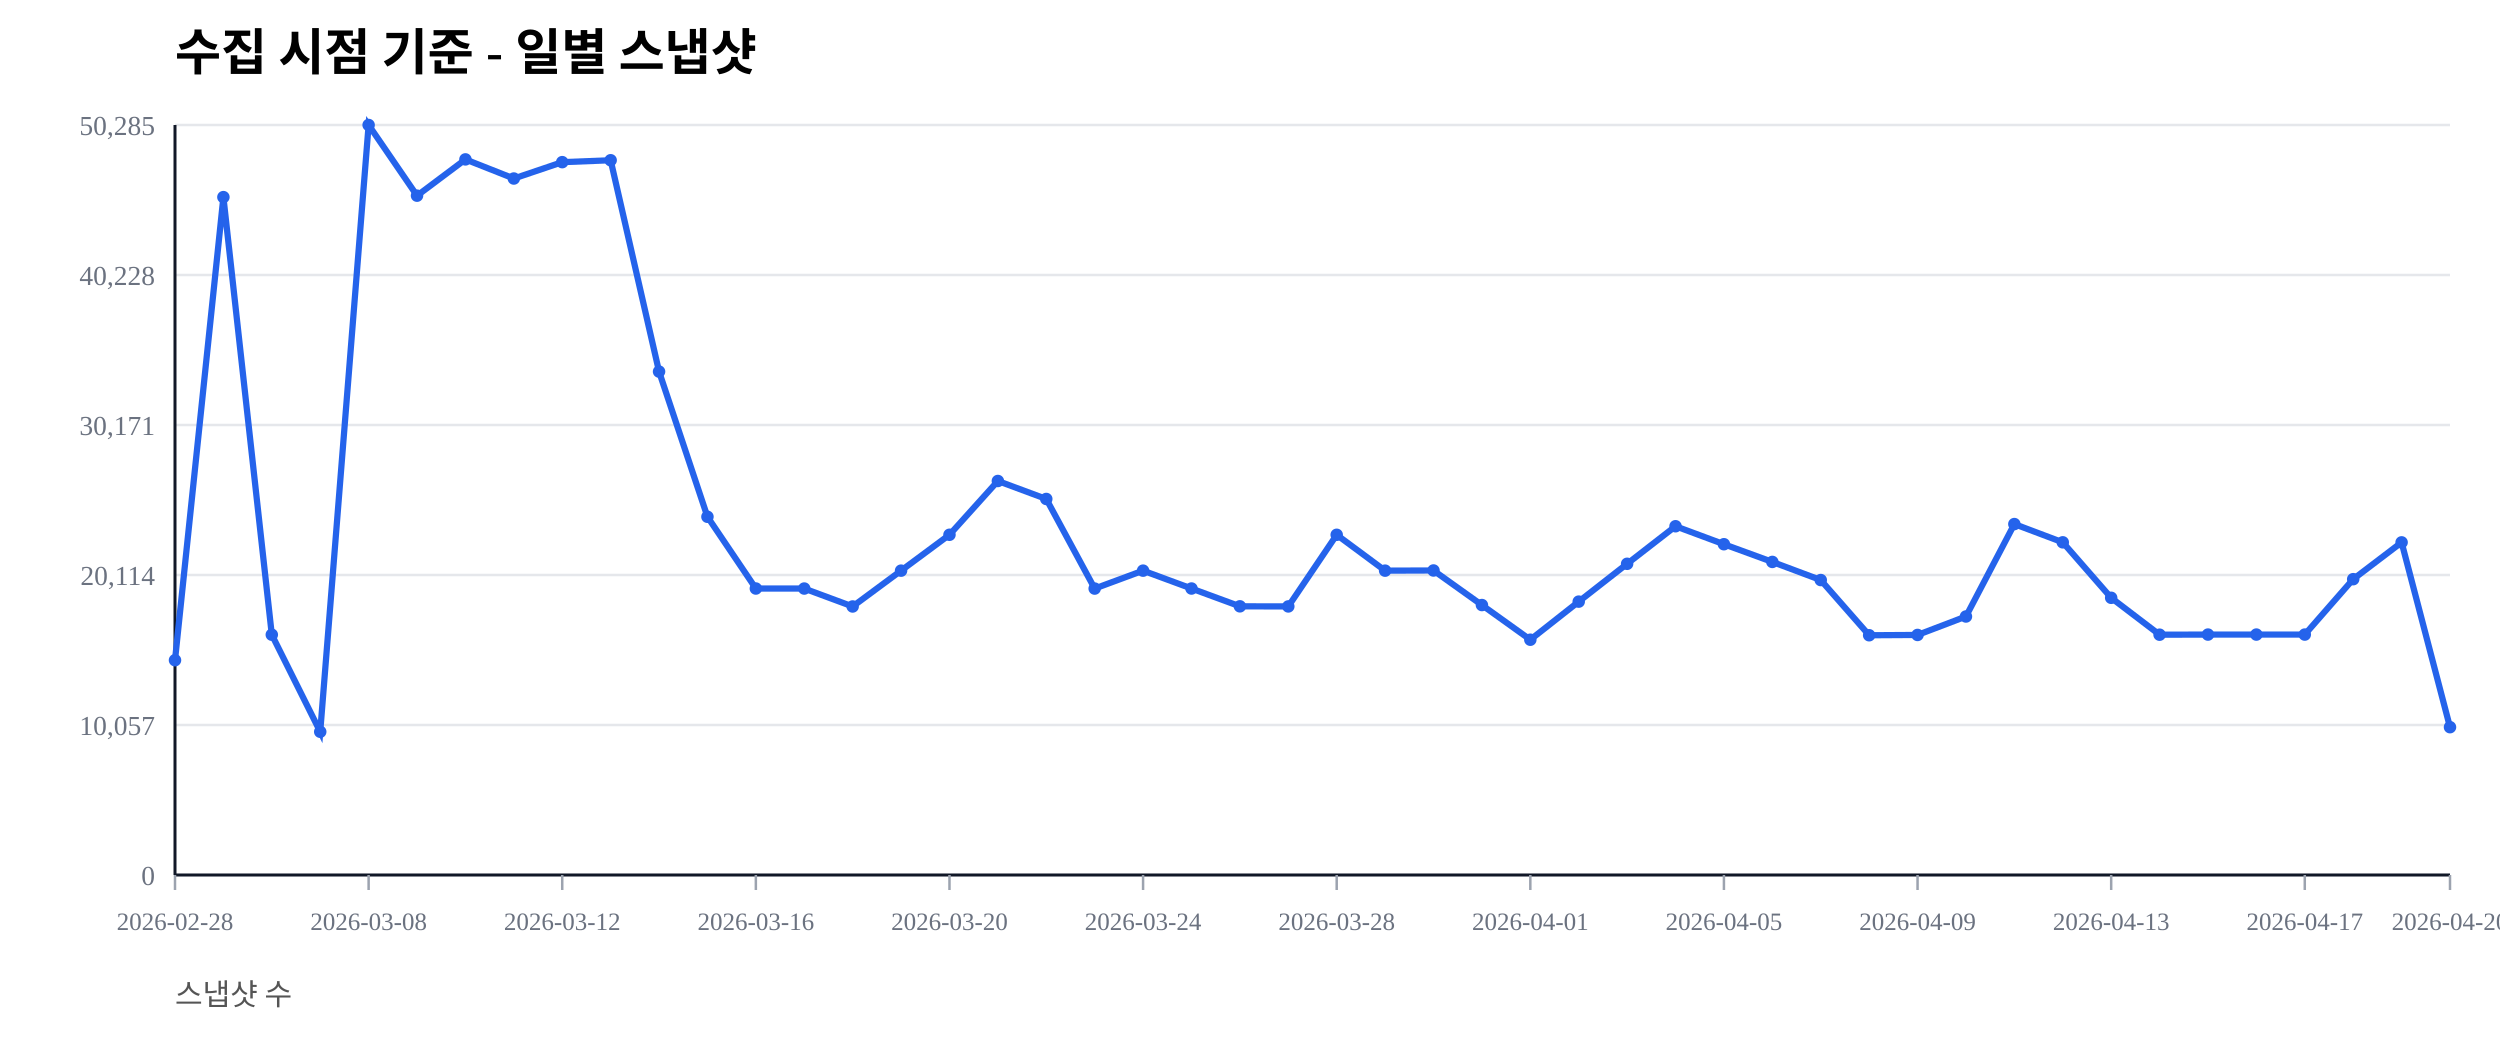
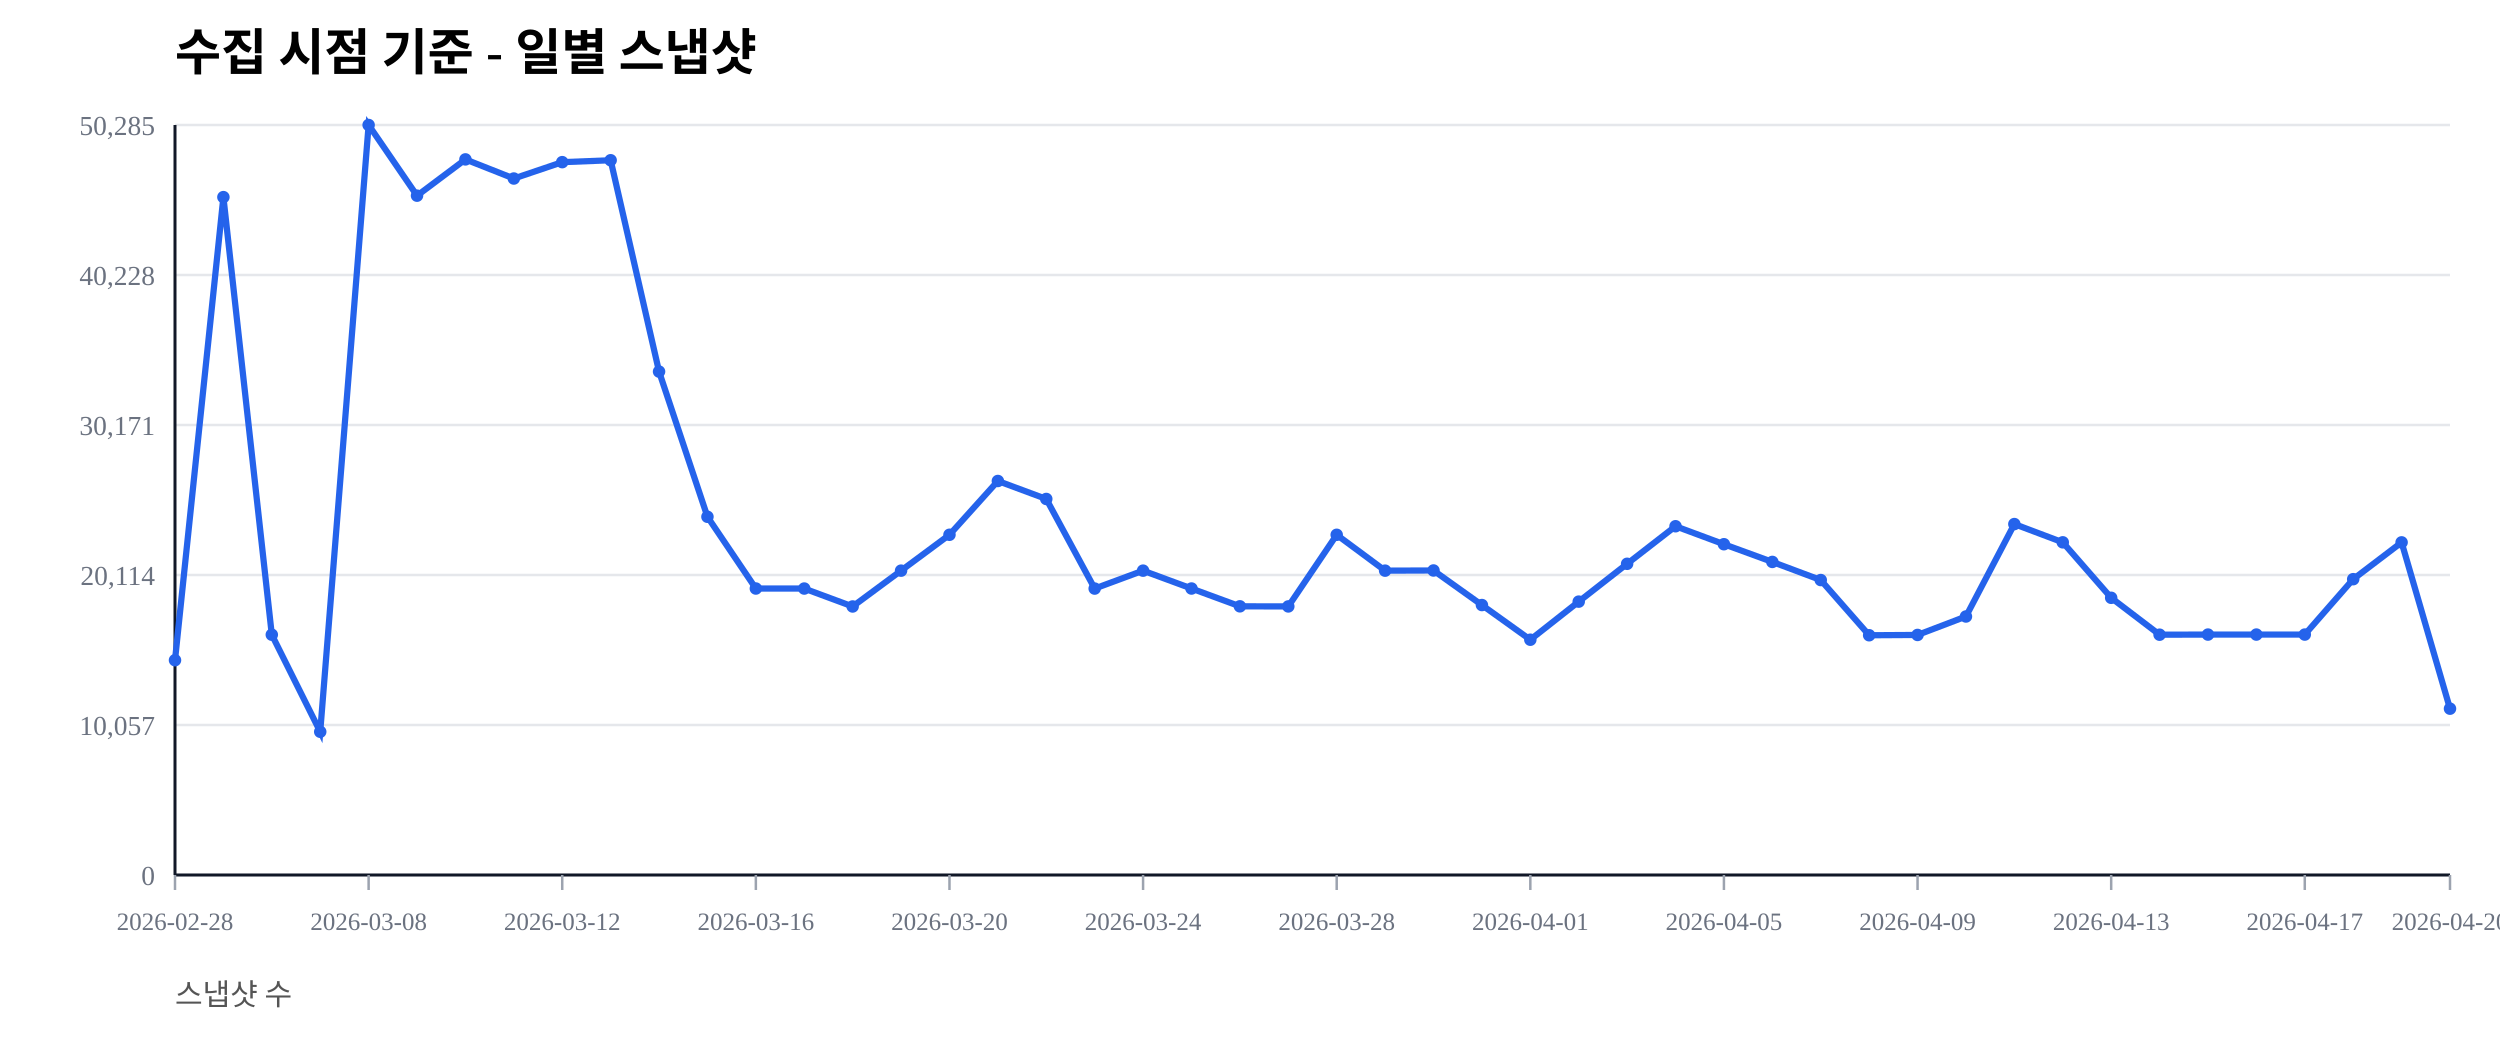
<svg xmlns="http://www.w3.org/2000/svg" width="1000" height="420" viewBox="0 0 1000 420">
  <rect width="100%" height="100%" fill="#ffffff" />
  <text x="70" y="28" font-size="20" font-weight="600">수집 시점 기준 - 일별 스냅샷</text>
  <text x="70" y="402" font-size="12" fill="#555">스냅샷 수</text>
  <line x1="70" y1="350.00" x2="980" y2="350.00" stroke="#e5e7eb" stroke-width="1" />
  <text x="62" y="354.00" font-size="11" fill="#6b7280" text-anchor="end">0</text>
  <line x1="70" y1="290.00" x2="980" y2="290.00" stroke="#e5e7eb" stroke-width="1" />
  <text x="62" y="294.00" font-size="11" fill="#6b7280" text-anchor="end">10,057</text>
  <line x1="70" y1="230.00" x2="980" y2="230.00" stroke="#e5e7eb" stroke-width="1" />
  <text x="62" y="234.00" font-size="11" fill="#6b7280" text-anchor="end">20,114</text>
  <line x1="70" y1="170.00" x2="980" y2="170.00" stroke="#e5e7eb" stroke-width="1" />
  <text x="62" y="174.00" font-size="11" fill="#6b7280" text-anchor="end">30,171</text>
  <line x1="70" y1="110.00" x2="980" y2="110.00" stroke="#e5e7eb" stroke-width="1" />
  <text x="62" y="114.00" font-size="11" fill="#6b7280" text-anchor="end">40,228</text>
  <line x1="70" y1="50.00" x2="980" y2="50.00" stroke="#e5e7eb" stroke-width="1" />
  <text x="62" y="54.00" font-size="11" fill="#6b7280" text-anchor="end">50,285</text>
  <line x1="70" y1="350" x2="980" y2="350" stroke="#111827" stroke-width="1.2" />
  <line x1="70" y1="50" x2="70" y2="350" stroke="#111827" stroke-width="1.2" />
  <line x1="70.00" y1="350" x2="70.00" y2="356" stroke="#9ca3af" stroke-width="1" />
  <text x="70.00" y="372" font-size="10" fill="#6b7280" text-anchor="middle">2026-02-28</text>
  <line x1="147.45" y1="350" x2="147.45" y2="356" stroke="#9ca3af" stroke-width="1" />
  <text x="147.45" y="372" font-size="10" fill="#6b7280" text-anchor="middle">2026-03-08</text>
  <line x1="224.89" y1="350" x2="224.89" y2="356" stroke="#9ca3af" stroke-width="1" />
  <text x="224.89" y="372" font-size="10" fill="#6b7280" text-anchor="middle">2026-03-12</text>
  <line x1="302.34" y1="350" x2="302.34" y2="356" stroke="#9ca3af" stroke-width="1" />
  <text x="302.34" y="372" font-size="10" fill="#6b7280" text-anchor="middle">2026-03-16</text>
  <line x1="379.79" y1="350" x2="379.79" y2="356" stroke="#9ca3af" stroke-width="1" />
  <text x="379.79" y="372" font-size="10" fill="#6b7280" text-anchor="middle">2026-03-20</text>
  <line x1="457.23" y1="350" x2="457.23" y2="356" stroke="#9ca3af" stroke-width="1" />
  <text x="457.23" y="372" font-size="10" fill="#6b7280" text-anchor="middle">2026-03-24</text>
  <line x1="534.68" y1="350" x2="534.68" y2="356" stroke="#9ca3af" stroke-width="1" />
  <text x="534.68" y="372" font-size="10" fill="#6b7280" text-anchor="middle">2026-03-28</text>
  <line x1="612.13" y1="350" x2="612.13" y2="356" stroke="#9ca3af" stroke-width="1" />
  <text x="612.13" y="372" font-size="10" fill="#6b7280" text-anchor="middle">2026-04-01</text>
  <line x1="689.57" y1="350" x2="689.57" y2="356" stroke="#9ca3af" stroke-width="1" />
  <text x="689.57" y="372" font-size="10" fill="#6b7280" text-anchor="middle">2026-04-05</text>
  <line x1="767.02" y1="350" x2="767.02" y2="356" stroke="#9ca3af" stroke-width="1" />
  <text x="767.02" y="372" font-size="10" fill="#6b7280" text-anchor="middle">2026-04-09</text>
  <line x1="844.47" y1="350" x2="844.47" y2="356" stroke="#9ca3af" stroke-width="1" />
  <text x="844.47" y="372" font-size="10" fill="#6b7280" text-anchor="middle">2026-04-13</text>
  <line x1="921.91" y1="350" x2="921.91" y2="356" stroke="#9ca3af" stroke-width="1" />
  <text x="921.91" y="372" font-size="10" fill="#6b7280" text-anchor="middle">2026-04-17</text>
  <line x1="980.00" y1="350" x2="980.00" y2="356" stroke="#9ca3af" stroke-width="1" />
  <text x="980.00" y="372" font-size="10" fill="#6b7280" text-anchor="middle">2026-04-20</text>
-   <polyline fill="none" stroke="#2563eb" stroke-width="2.5" points="70.00,264.08 89.36,78.85 108.72,253.89 128.09,292.71 147.45,50.00 166.81,78.27 186.17,63.76 205.53,71.41 224.89,64.86 244.26,64.10 263.62,148.63 282.98,206.71 302.34,235.41 321.70,235.42 341.06,242.59 360.43,228.26 379.79,213.91 399.15,192.40 418.51,199.59 437.87,235.43 457.23,228.26 476.60,235.41 495.96,242.53 515.32,242.57 534.68,213.92 554.04,228.26 573.40,228.19 592.77,242.02 612.13,255.89 631.49,240.65 650.85,225.52 670.21,210.50 689.57,217.69 708.94,224.77 728.30,232.02 747.66,254.10 767.02,253.98 786.38,246.60 805.74,209.63 825.11,216.93 844.47,239.12 863.83,253.88 883.19,253.83 902.55,253.83 921.91,253.83 941.28,231.67 960.64,216.95 980.00,290.87" />
+   <polyline fill="none" stroke="#2563eb" stroke-width="2.5" points="70.00,264.08 89.36,78.85 108.72,253.89 128.09,292.71 147.45,50.00 166.81,78.27 186.17,63.76 205.53,71.41 224.89,64.86 244.26,64.10 263.62,148.63 282.98,206.71 302.34,235.41 321.70,235.42 341.06,242.59 360.43,228.26 379.79,213.91 399.15,192.40 418.51,199.59 437.87,235.43 457.23,228.26 476.60,235.41 495.96,242.53 515.32,242.57 534.68,213.92 554.04,228.26 573.40,228.19 592.77,242.02 612.13,255.89 631.49,240.65 650.85,225.52 670.21,210.50 689.57,217.69 708.94,224.77 728.30,232.02 747.66,254.10 767.02,253.98 786.38,246.60 805.74,209.63 825.11,216.93 844.47,239.12 863.83,253.88 883.19,253.83 902.55,253.83 921.91,253.83 941.28,231.67 960.64,216.95 980.00,283.47" />
  <circle cx="70.00" cy="264.08" r="2.5" fill="#2563eb" />
  <circle cx="89.36" cy="78.85" r="2.5" fill="#2563eb" />
  <circle cx="108.72" cy="253.89" r="2.5" fill="#2563eb" />
  <circle cx="128.09" cy="292.71" r="2.5" fill="#2563eb" />
  <circle cx="147.45" cy="50.00" r="2.5" fill="#2563eb" />
  <circle cx="166.81" cy="78.27" r="2.5" fill="#2563eb" />
  <circle cx="186.17" cy="63.76" r="2.5" fill="#2563eb" />
  <circle cx="205.53" cy="71.41" r="2.5" fill="#2563eb" />
  <circle cx="224.89" cy="64.86" r="2.5" fill="#2563eb" />
  <circle cx="244.26" cy="64.10" r="2.5" fill="#2563eb" />
  <circle cx="263.62" cy="148.63" r="2.5" fill="#2563eb" />
  <circle cx="282.98" cy="206.71" r="2.5" fill="#2563eb" />
  <circle cx="302.34" cy="235.41" r="2.5" fill="#2563eb" />
  <circle cx="321.70" cy="235.42" r="2.5" fill="#2563eb" />
  <circle cx="341.06" cy="242.59" r="2.5" fill="#2563eb" />
  <circle cx="360.43" cy="228.26" r="2.5" fill="#2563eb" />
  <circle cx="379.79" cy="213.91" r="2.5" fill="#2563eb" />
  <circle cx="399.15" cy="192.40" r="2.5" fill="#2563eb" />
  <circle cx="418.51" cy="199.59" r="2.5" fill="#2563eb" />
  <circle cx="437.87" cy="235.43" r="2.5" fill="#2563eb" />
  <circle cx="457.23" cy="228.26" r="2.5" fill="#2563eb" />
  <circle cx="476.60" cy="235.41" r="2.5" fill="#2563eb" />
  <circle cx="495.96" cy="242.53" r="2.5" fill="#2563eb" />
  <circle cx="515.32" cy="242.57" r="2.5" fill="#2563eb" />
  <circle cx="534.68" cy="213.92" r="2.5" fill="#2563eb" />
  <circle cx="554.04" cy="228.26" r="2.5" fill="#2563eb" />
  <circle cx="573.40" cy="228.19" r="2.5" fill="#2563eb" />
  <circle cx="592.77" cy="242.02" r="2.5" fill="#2563eb" />
  <circle cx="612.13" cy="255.89" r="2.5" fill="#2563eb" />
  <circle cx="631.49" cy="240.65" r="2.5" fill="#2563eb" />
  <circle cx="650.85" cy="225.52" r="2.5" fill="#2563eb" />
  <circle cx="670.21" cy="210.50" r="2.5" fill="#2563eb" />
  <circle cx="689.57" cy="217.69" r="2.5" fill="#2563eb" />
  <circle cx="708.94" cy="224.77" r="2.5" fill="#2563eb" />
  <circle cx="728.30" cy="232.02" r="2.5" fill="#2563eb" />
  <circle cx="747.66" cy="254.10" r="2.5" fill="#2563eb" />
  <circle cx="767.02" cy="253.98" r="2.5" fill="#2563eb" />
  <circle cx="786.38" cy="246.60" r="2.5" fill="#2563eb" />
  <circle cx="805.74" cy="209.63" r="2.5" fill="#2563eb" />
  <circle cx="825.11" cy="216.93" r="2.5" fill="#2563eb" />
  <circle cx="844.47" cy="239.12" r="2.5" fill="#2563eb" />
  <circle cx="863.83" cy="253.88" r="2.5" fill="#2563eb" />
  <circle cx="883.19" cy="253.83" r="2.5" fill="#2563eb" />
  <circle cx="902.55" cy="253.83" r="2.5" fill="#2563eb" />
  <circle cx="921.91" cy="253.83" r="2.5" fill="#2563eb" />
  <circle cx="941.28" cy="231.67" r="2.5" fill="#2563eb" />
  <circle cx="960.64" cy="216.95" r="2.5" fill="#2563eb" />
-   <circle cx="980.00" cy="290.87" r="2.5" fill="#2563eb" />
+   <circle cx="980.00" cy="283.47" r="2.5" fill="#2563eb" />
</svg>
